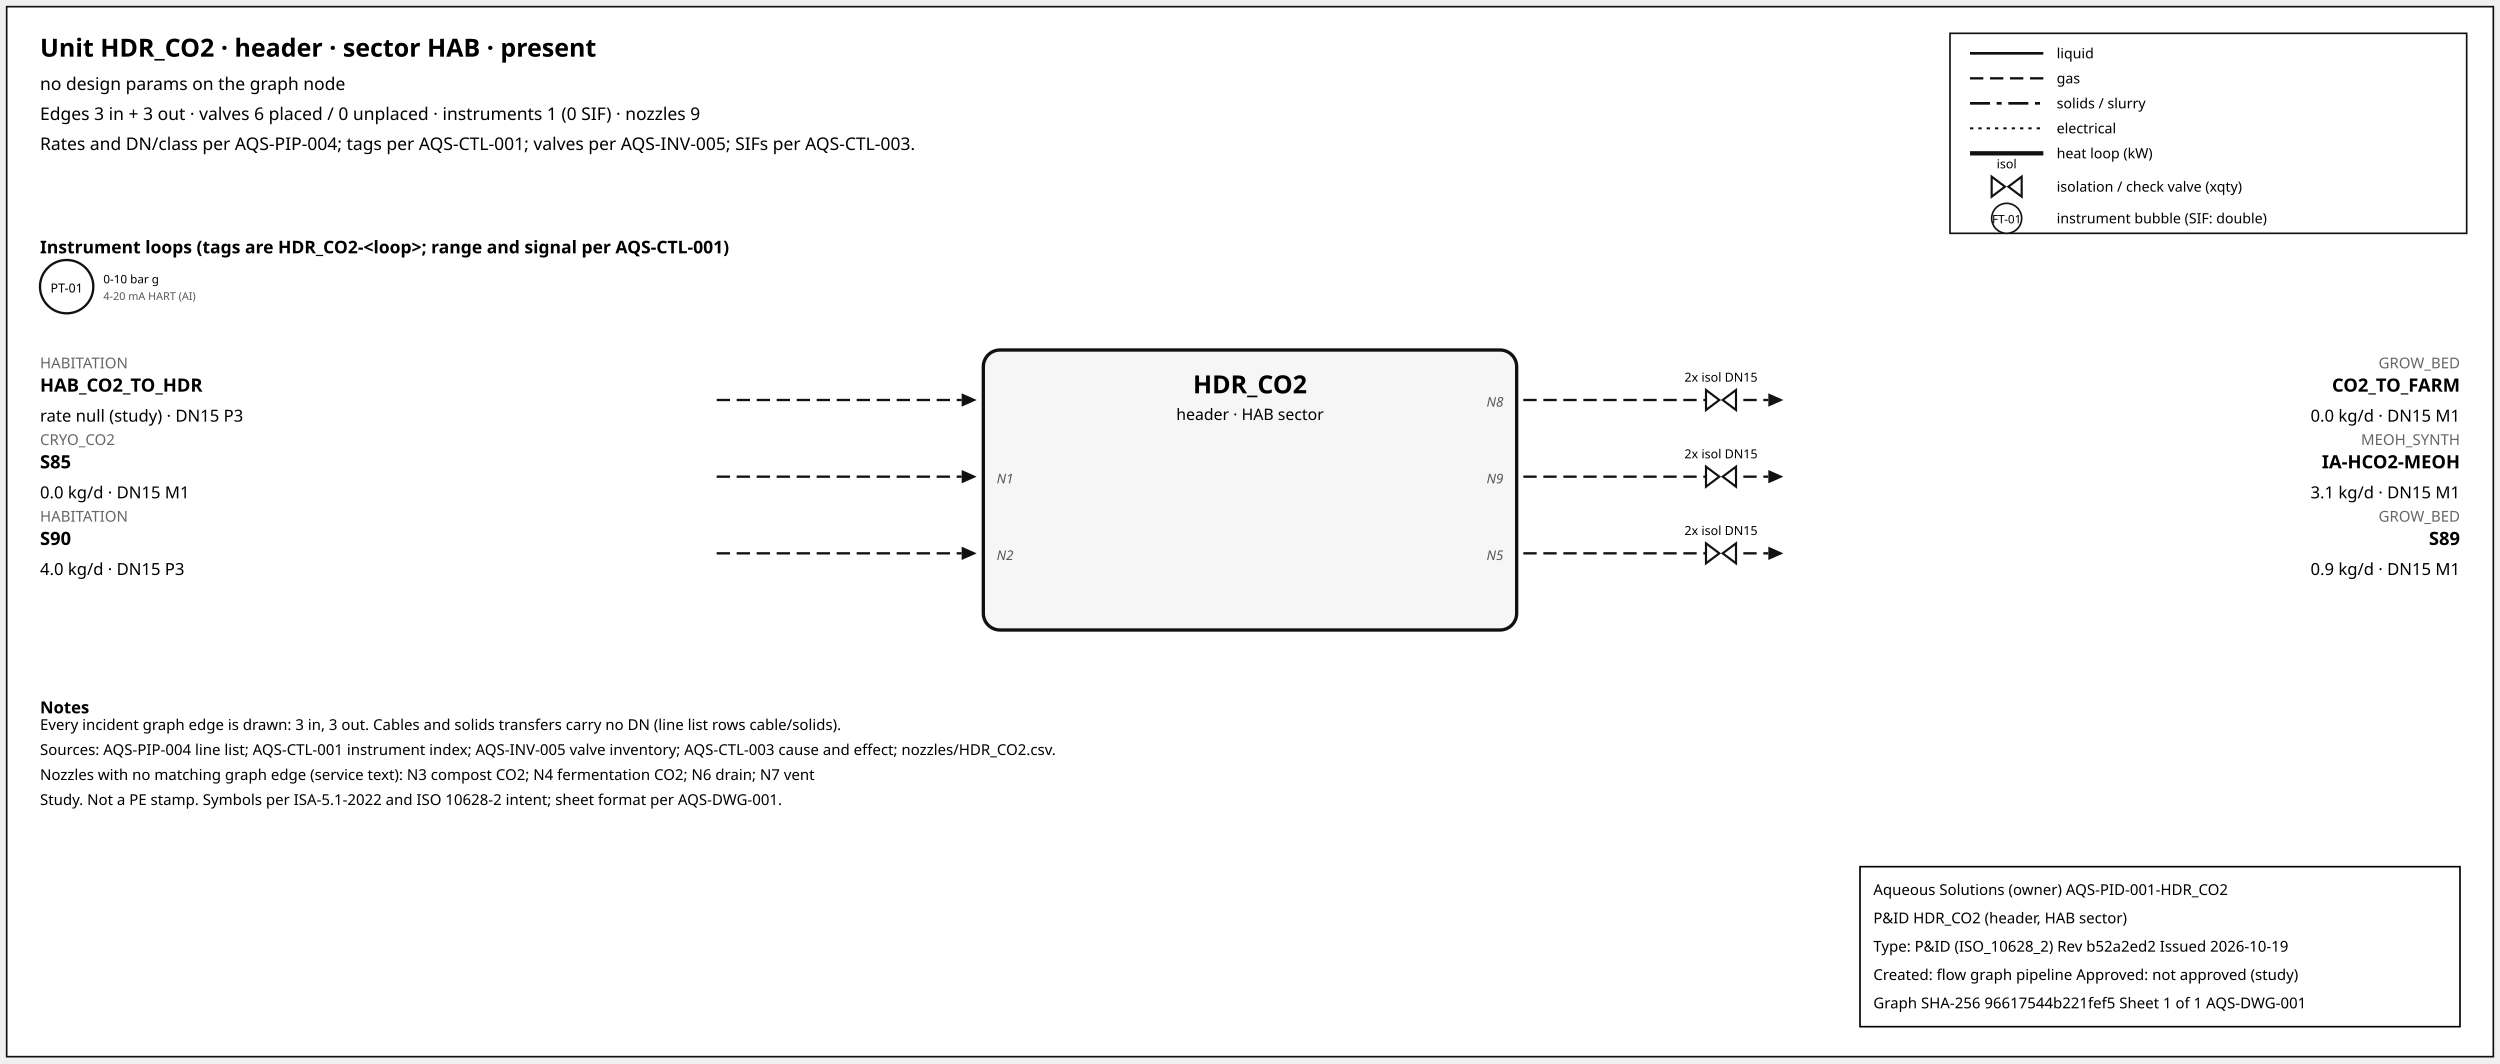
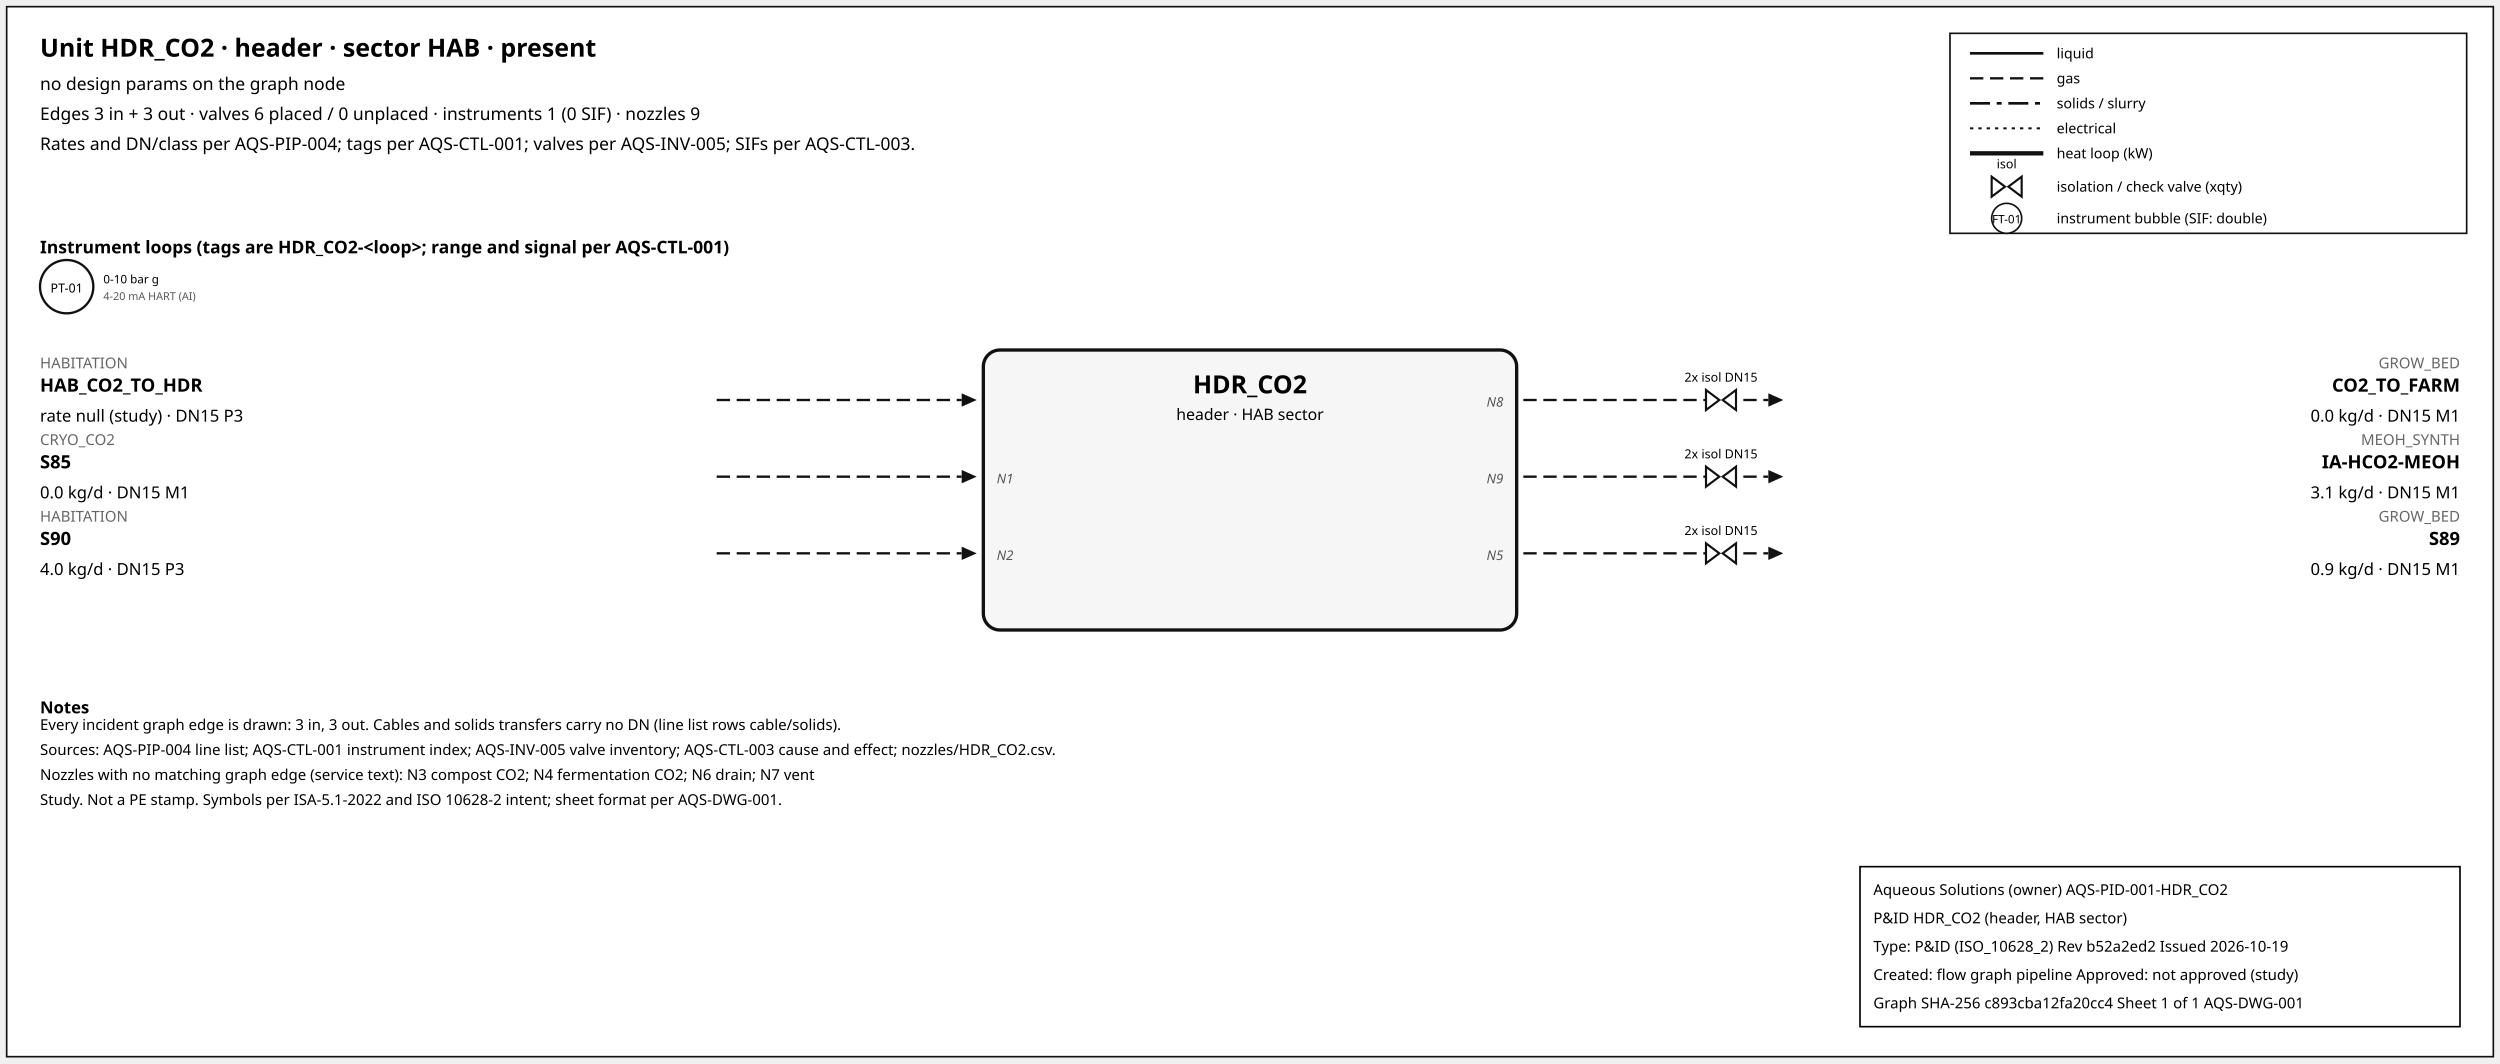
<svg xmlns="http://www.w3.org/2000/svg" width="1500" height="638" font-family="sans-serif">
  <rect x="4" y="4" width="1492" height="630" fill="white" stroke="#111" />
  <text x="24" y="34" font-size="15" font-weight="600">Unit HDR_CO2 · header · sector HAB · present</text>
  <text x="24" y="54" font-size="10.5">no design params on the graph node</text>
  <text x="24" y="72" font-size="10.5">Edges 3 in + 3 out · valves 6 placed / 0 unplaced · instruments 1 (0 SIF) · nozzles 9</text>
  <text x="24" y="90" font-size="10.5">Rates and DN/class per AQS-PIP-004; tags per AQS-CTL-001; valves per AQS-INV-005; SIFs per AQS-CTL-003.</text>
  <rect x="1170" y="20" width="310" height="120" fill="white" stroke="#111" />
  <line x1="1182" y1="32" x2="1226" y2="32" stroke="#111" stroke-width="1.6" />
  <text x="1234" y="35" font-size="8.5">liquid</text>
  <line x1="1182" y1="47" x2="1226" y2="47" stroke="#111" stroke-width="1.4" stroke-dasharray="8,4" />
  <text x="1234" y="50" font-size="8.5">gas</text>
  <line x1="1182" y1="62" x2="1226" y2="62" stroke="#111" stroke-width="1.6" stroke-dasharray="12,4,3,4" />
  <text x="1234" y="65" font-size="8.5">solids / slurry</text>
  <line x1="1182" y1="77" x2="1226" y2="77" stroke="#111" stroke-width="1.2" stroke-dasharray="2,3" />
  <text x="1234" y="80" font-size="8.5">electrical</text>
  <line x1="1182" y1="92" x2="1226" y2="92" stroke="#111" stroke-width="2.6" />
  <text x="1234" y="95" font-size="8.5">heat loop (kW)</text>
  <path d="M 1195.0,106 L 1203.0,112 L 1195.0,118 Z M 1213.0,106 L 1205.0,112 L 1213.0,118 Z" fill="white" stroke="#111" stroke-width="1.3" />
  <text x="1204.0" y="101.0" font-size="7.5" text-anchor="middle">isol</text>
  <text x="1234" y="115" font-size="8.5">isolation / check valve (xqty)</text>
  <circle cx="1204" cy="131" r="9" fill="white" stroke="#111" />
  <text x="1204" y="134" font-size="7" text-anchor="middle">FT-01</text>
  <text x="1234" y="134" font-size="8.5">instrument bubble (SIF: double)</text>
  <text x="24" y="152" font-size="10.5" font-weight="600">Instrument loops (tags are HDR_CO2-&lt;loop&gt;; range and signal per AQS-CTL-001)</text>
  <circle cx="40" cy="172" r="16" fill="white" stroke="#111" stroke-width="1.4" />
  <text x="40" y="175.5" font-size="7.5" text-anchor="middle">PT-01</text>
  <text x="62" y="170" font-size="7">0-10 bar g</text>
  <text x="62" y="180" font-size="6.5" fill="#555">4-20 mA HART (AI)</text>
  <rect x="590" y="210" width="320" height="168" rx="10" fill="#f6f6f6" stroke="#111" stroke-width="2" />
  <text x="750.0" y="236" font-size="15" font-weight="700" text-anchor="middle">HDR_CO2</text>
  <text x="750.0" y="252" font-size="9.5" text-anchor="middle">header · HAB sector</text>
  <line x1="430" y1="240" x2="577" y2="240" stroke="#111" stroke-width="1.4" stroke-dasharray="8,4" class="edge-in" />
  <polygon points="586,240 577,236 577,244" fill="#111" />
  <text x="24" y="221" font-size="9" fill="#666" text-anchor="start">HABITATION</text>
  <text x="24" y="235" font-size="11" font-weight="600" text-anchor="start">HAB_CO2_TO_HDR</text>
  <text x="24" y="253" font-size="10" text-anchor="start">rate null (study) · DN15 P3</text>
  <line x1="430" y1="286" x2="577" y2="286" stroke="#111" stroke-width="1.4" stroke-dasharray="8,4" class="edge-in" />
  <polygon points="586,286 577,282 577,290" fill="#111" />
  <text x="24" y="267" font-size="9" fill="#666" text-anchor="start">CRYO_CO2</text>
  <text x="24" y="281" font-size="11" font-weight="600" text-anchor="start">S85</text>
  <text x="24" y="299" font-size="10" text-anchor="start">0.0 kg/d · DN15 M1</text>
  <text x="598" y="290" font-size="8" font-style="italic" fill="#555" text-anchor="start">N1</text>
  <line x1="430" y1="332" x2="577" y2="332" stroke="#111" stroke-width="1.4" stroke-dasharray="8,4" class="edge-in" />
  <polygon points="586,332 577,328 577,336" fill="#111" />
  <text x="24" y="313" font-size="9" fill="#666" text-anchor="start">HABITATION</text>
  <text x="24" y="327" font-size="11" font-weight="600" text-anchor="start">S90</text>
  <text x="24" y="345" font-size="10" text-anchor="start">4.0 kg/d · DN15 P3</text>
  <text x="598" y="336" font-size="8" font-style="italic" fill="#555" text-anchor="start">N2</text>
  <line x1="914" y1="240" x2="1061" y2="240" stroke="#111" stroke-width="1.4" stroke-dasharray="8,4" class="edge-out" />
  <polygon points="1070,240 1061,236 1061,244" fill="#111" />
  <text x="1476" y="221" font-size="9" fill="#666" text-anchor="end">GROW_BED</text>
  <text x="1476" y="235" font-size="11" font-weight="600" text-anchor="end">CO2_TO_FARM</text>
  <text x="1476" y="253" font-size="10" text-anchor="end">0.0 kg/d · DN15 M1</text>
  <text x="902" y="244" font-size="8" font-style="italic" fill="#555" text-anchor="end">N8</text>
  <path d="M 1023.6,234 L 1031.6,240 L 1023.6,246 Z M 1041.6,234 L 1033.6,240 L 1041.6,246 Z" fill="white" stroke="#111" stroke-width="1.3" />
  <text x="1032.6" y="229.0" font-size="7.5" text-anchor="middle">2x isol DN15</text>
  <line x1="914" y1="286" x2="1061" y2="286" stroke="#111" stroke-width="1.4" stroke-dasharray="8,4" class="edge-out" />
  <polygon points="1070,286 1061,282 1061,290" fill="#111" />
  <text x="1476" y="267" font-size="9" fill="#666" text-anchor="end">MEOH_SYNTH</text>
  <text x="1476" y="281" font-size="11" font-weight="600" text-anchor="end">IA-HCO2-MEOH</text>
  <text x="1476" y="299" font-size="10" text-anchor="end">3.1 kg/d · DN15 M1</text>
  <text x="902" y="290" font-size="8" font-style="italic" fill="#555" text-anchor="end">N9</text>
  <path d="M 1023.6,280 L 1031.6,286 L 1023.6,292 Z M 1041.6,280 L 1033.6,286 L 1041.6,292 Z" fill="white" stroke="#111" stroke-width="1.3" />
  <text x="1032.6" y="275.0" font-size="7.5" text-anchor="middle">2x isol DN15</text>
  <line x1="914" y1="332" x2="1061" y2="332" stroke="#111" stroke-width="1.4" stroke-dasharray="8,4" class="edge-out" />
  <polygon points="1070,332 1061,328 1061,336" fill="#111" />
  <text x="1476" y="313" font-size="9" fill="#666" text-anchor="end">GROW_BED</text>
  <text x="1476" y="327" font-size="11" font-weight="600" text-anchor="end">S89</text>
  <text x="1476" y="345" font-size="10" text-anchor="end">0.9 kg/d · DN15 M1</text>
  <text x="902" y="336" font-size="8" font-style="italic" fill="#555" text-anchor="end">N5</text>
  <path d="M 1023.6,326 L 1031.6,332 L 1023.6,338 Z M 1041.6,326 L 1033.6,332 L 1041.6,338 Z" fill="white" stroke="#111" stroke-width="1.3" />
  <text x="1032.6" y="321.0" font-size="7.5" text-anchor="middle">2x isol DN15</text>
  <text x="24" y="428" font-size="10" font-weight="600">Notes</text>
  <text x="24" y="438" font-size="9">Every incident graph edge is drawn: 3 in, 3 out. Cables and solids transfers carry no DN (line list rows cable/solids).</text>
  <text x="24" y="453" font-size="9">Sources: AQS-PIP-004 line list; AQS-CTL-001 instrument index; AQS-INV-005 valve inventory; AQS-CTL-003 cause and effect; nozzles/HDR_CO2.csv.</text>
  <text x="24" y="468" font-size="9">Nozzles with no matching graph edge (service text): N3 compost CO2; N4 fermentation CO2; N6 drain; N7 vent</text>
  <text x="24" y="483" font-size="9">Study. Not a PE stamp. Symbols per ISA-5.1-2022 and ISO 10628-2 intent; sheet format per AQS-DWG-001.</text>
  <g id="aqs-title-block">
    <rect x="1116" y="520" width="360" height="96" fill="white" stroke="black" stroke-width="1" />
    <text x="1124" y="537" font-size="9">Aqueous Solutions (owner)   AQS-PID-001-HDR_CO2</text>
    <text x="1124" y="554" font-size="9">P&amp;ID HDR_CO2 (header, HAB sector)</text>
    <text x="1124" y="571" font-size="9">Type: P&amp;ID (ISO_10628_2)   Rev b52a2ed2   Issued 2026-10-19</text>
    <text x="1124" y="588" font-size="9">Created: flow graph pipeline   Approved: not approved (study)</text>
-     <text x="1124" y="605" font-size="9">Graph SHA-256 96617544b221fef5   Sheet 1 of 1   AQS-DWG-001</text>
+     <text x="1124" y="605" font-size="9">Graph SHA-256 c893cba12fa20cc4   Sheet 1 of 1   AQS-DWG-001</text>
  </g>
</svg>
